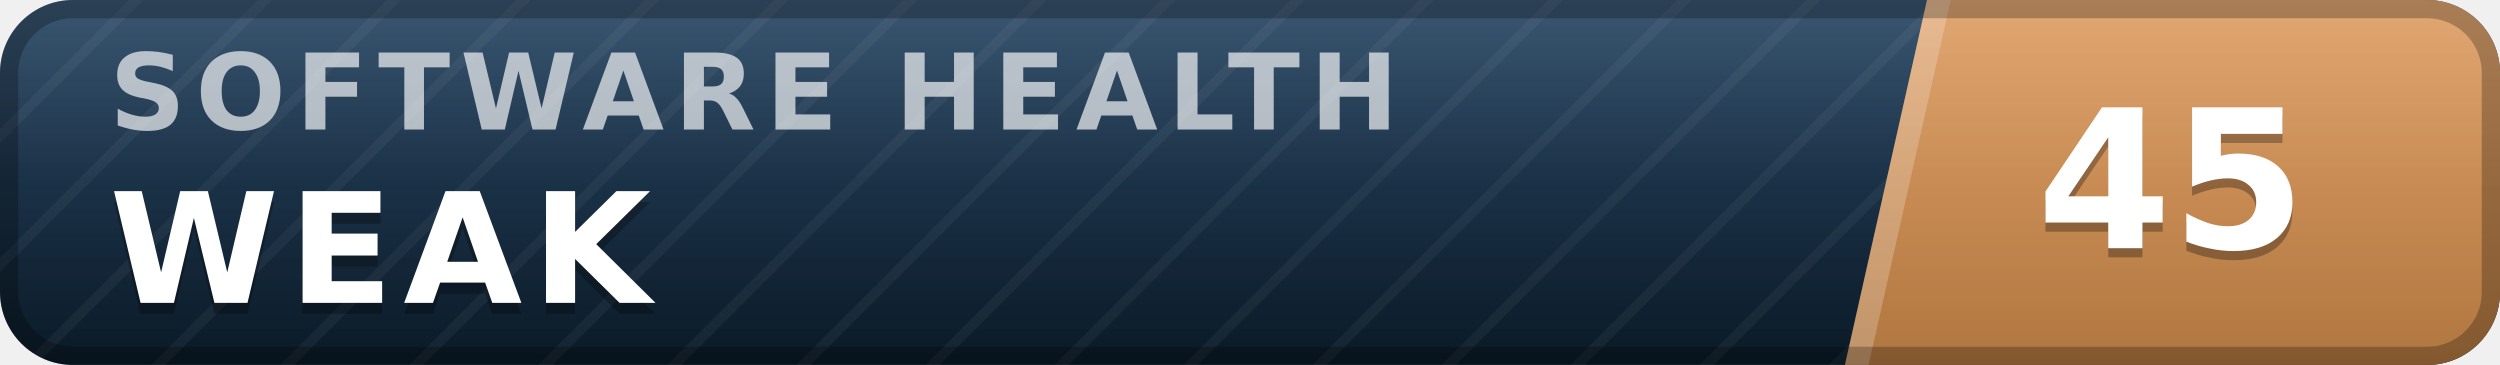
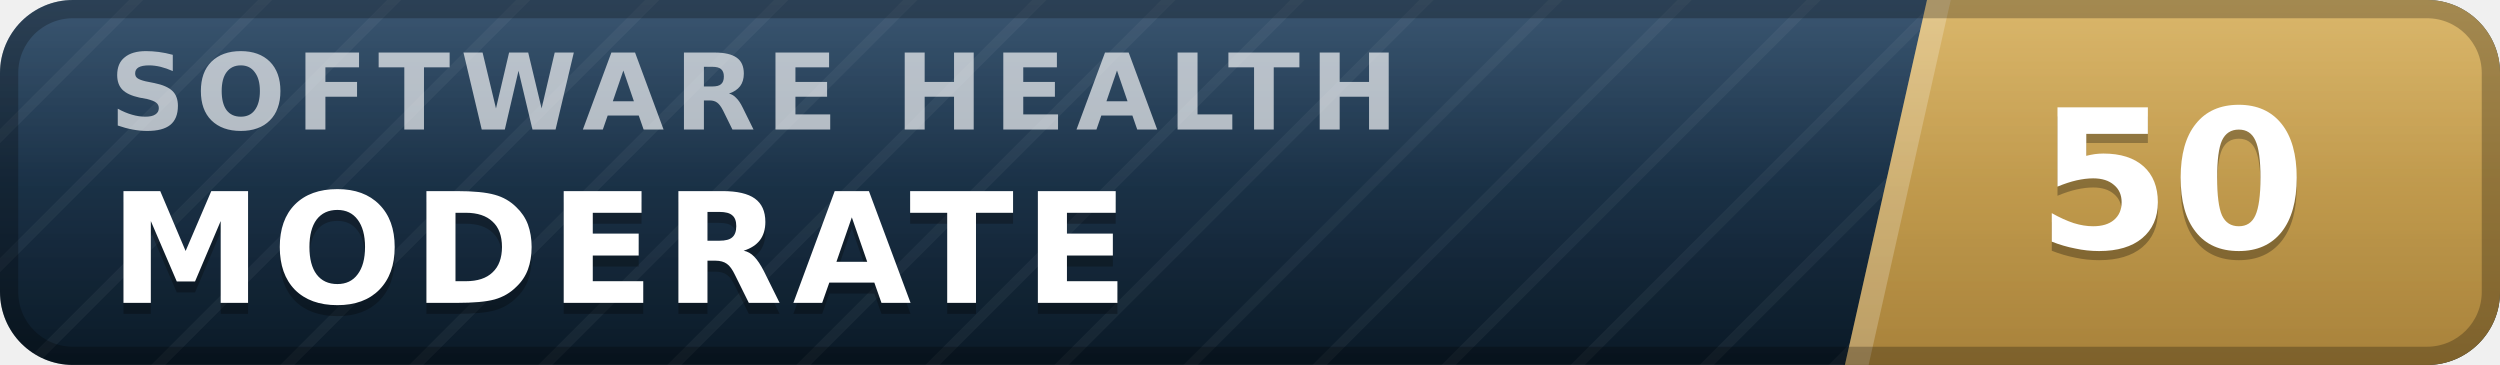
- <svg xmlns="http://www.w3.org/2000/svg" width="137" height="20" viewBox="0 0 137 20" role="img" aria-label="inspect.software software health index 45 of 100, weak" font-family="Verdana,DejaVu Sans,Geneva,sans-serif">
+ <svg xmlns="http://www.w3.org/2000/svg" width="137" height="20" viewBox="0 0 137 20" role="img" aria-label="inspect.software software health index 50 of 100, moderate" font-family="Verdana,DejaVu Sans,Geneva,sans-serif">
  <defs>
    <linearGradient id="plate" x1="0" y1="0" x2="0" y2="1">
      <stop offset="0" stop-color="#1d3d5c" />
      <stop offset="1" stop-color="#0a1926" />
    </linearGradient>
    <linearGradient id="endplate" x1="0" y1="0" x2="0" y2="1">
-       <stop offset="0" stop-color="#dd9a5e" />
-       <stop offset="1" stop-color="#b0763f" />
+       <stop offset="0" stop-color="#d5ac55" />
+       <stop offset="1" stop-color="#a8823a" />
    </linearGradient>
    <linearGradient id="gloss" x1="0" y1="0" x2="0" y2="1">
      <stop offset="0" stop-color="#fff" stop-opacity=".13" />
      <stop offset=".5" stop-color="#fff" stop-opacity=".03" />
      <stop offset="1" stop-color="#fff" stop-opacity="0" />
    </linearGradient>
    <pattern id="guilloche" width="5" height="5" patternUnits="userSpaceOnUse" patternTransform="rotate(45)">
      <line x1="0" y1="0" x2="0" y2="5" stroke="#fff" stroke-opacity=".045" stroke-width="1.1" />
    </pattern>
    <clipPath id="rounded">
      <rect width="137" height="20" rx="4" />
    </clipPath>
  </defs>
  <g clip-path="url(#rounded)">
    <rect width="137" height="20" fill="url(#plate)" />
    <rect width="137" height="20" fill="url(#guilloche)" />
    <polygon points="105.6,0 137,0 137,20 101.1,20" fill="url(#endplate)" />
    <polygon points="105.6,0 106.9,0 102.4,20 101.1,20" fill="#fff" fill-opacity=".22" />
    <text x="6.0" y="7.1" font-size="5.8" letter-spacing="0.55" fill="#fff" fill-opacity=".66" font-weight="bold" textLength="76.3" lengthAdjust="spacing">SOFTWARE HEALTH</text>
-     <text x="6.0" y="17.2" font-size="8.4" fill="#000" fill-opacity=".3" font-weight="bold" letter-spacing="0.55" textLength="30.3" lengthAdjust="spacing">WEAK</text>
-     <text x="6.0" y="16.6" font-size="8.4" fill="#fff" font-weight="bold" letter-spacing="0.55" textLength="30.3" lengthAdjust="spacing">WEAK</text>
-     <text x="119.0" y="14.1" font-size="10.6" fill="#000" fill-opacity=".3" font-weight="bold" text-anchor="middle">45</text>
-     <text x="119.0" y="13.6" font-size="10.6" fill="#fff" font-weight="bold" text-anchor="middle">45</text>
+     <text x="6.0" y="17.2" font-size="8.4" fill="#000" fill-opacity=".3" font-weight="bold" letter-spacing="0.55" textLength="59.5" lengthAdjust="spacing">MODERATE</text>
+     <text x="6.0" y="16.6" font-size="8.4" fill="#fff" font-weight="bold" letter-spacing="0.55" textLength="59.5" lengthAdjust="spacing">MODERATE</text>
+     <text x="119.0" y="14.1" font-size="10.6" fill="#000" fill-opacity=".3" font-weight="bold" text-anchor="middle">50</text>
+     <text x="119.0" y="13.6" font-size="10.6" fill="#fff" font-weight="bold" text-anchor="middle">50</text>
    <rect width="137" height="20" fill="url(#gloss)" />
  </g>
  <rect x=".5" y=".5" width="136" height="19" rx="3.5" fill="none" stroke="#000" stroke-opacity=".25" />
</svg>
